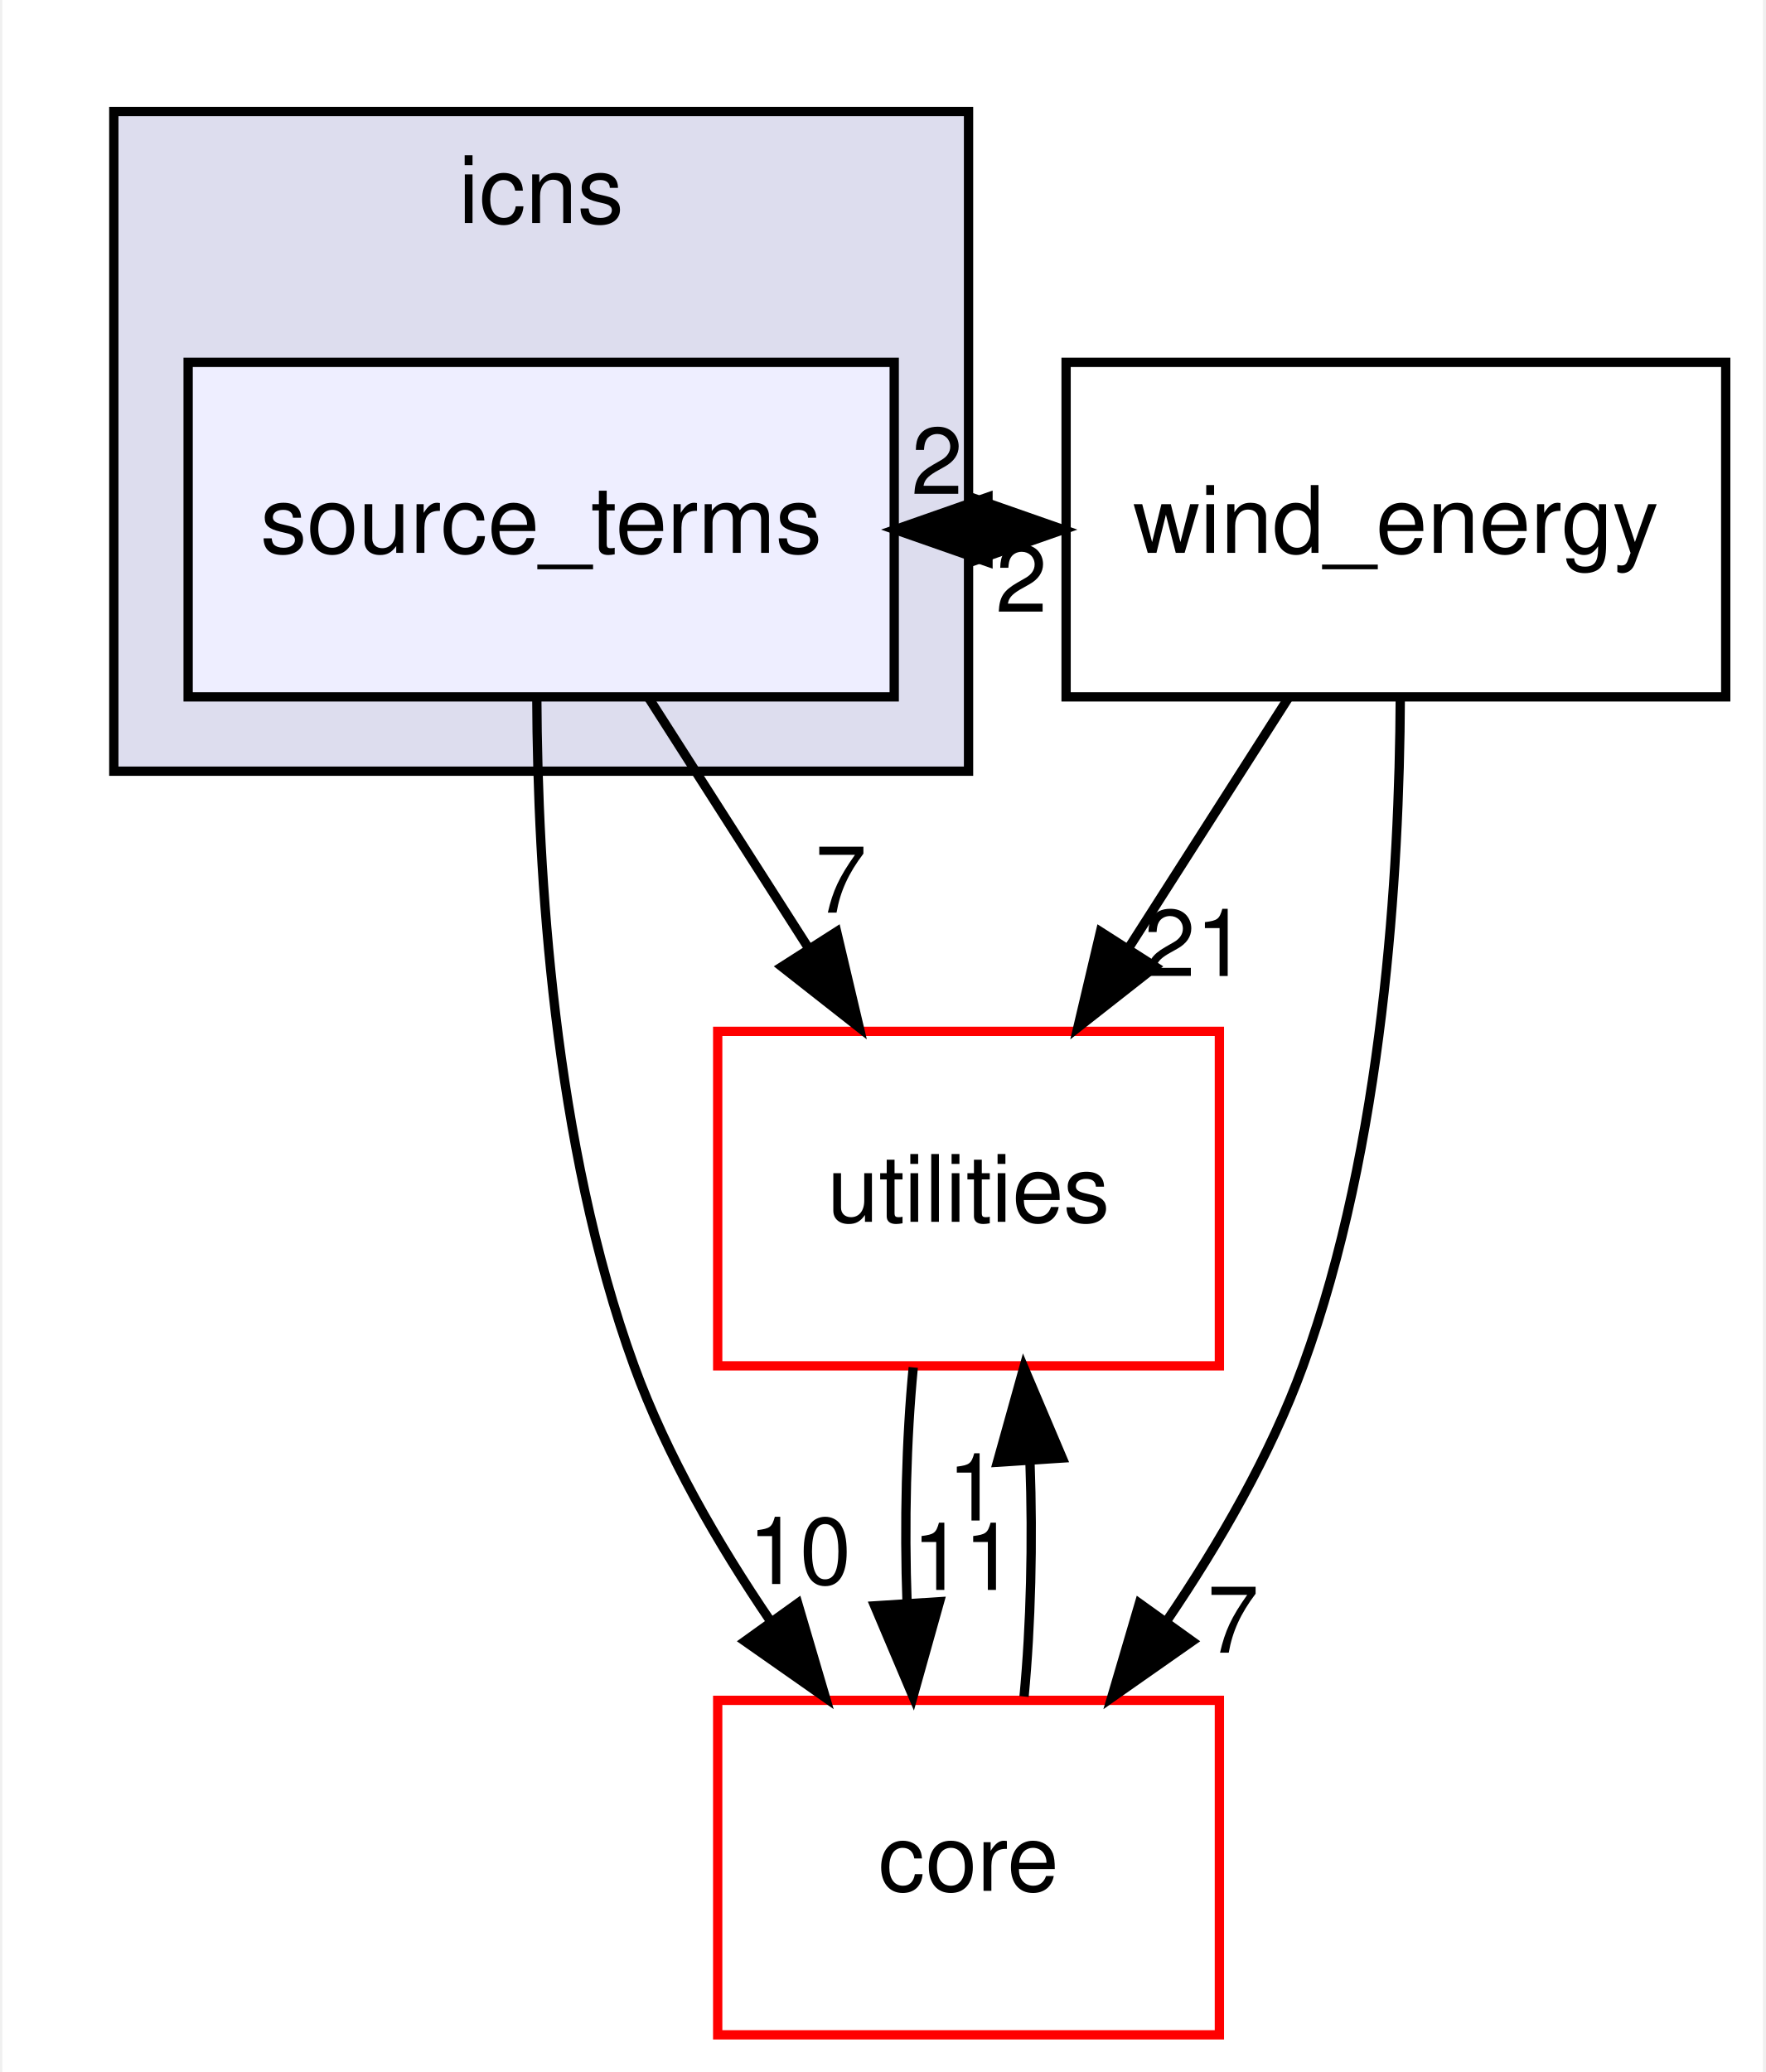
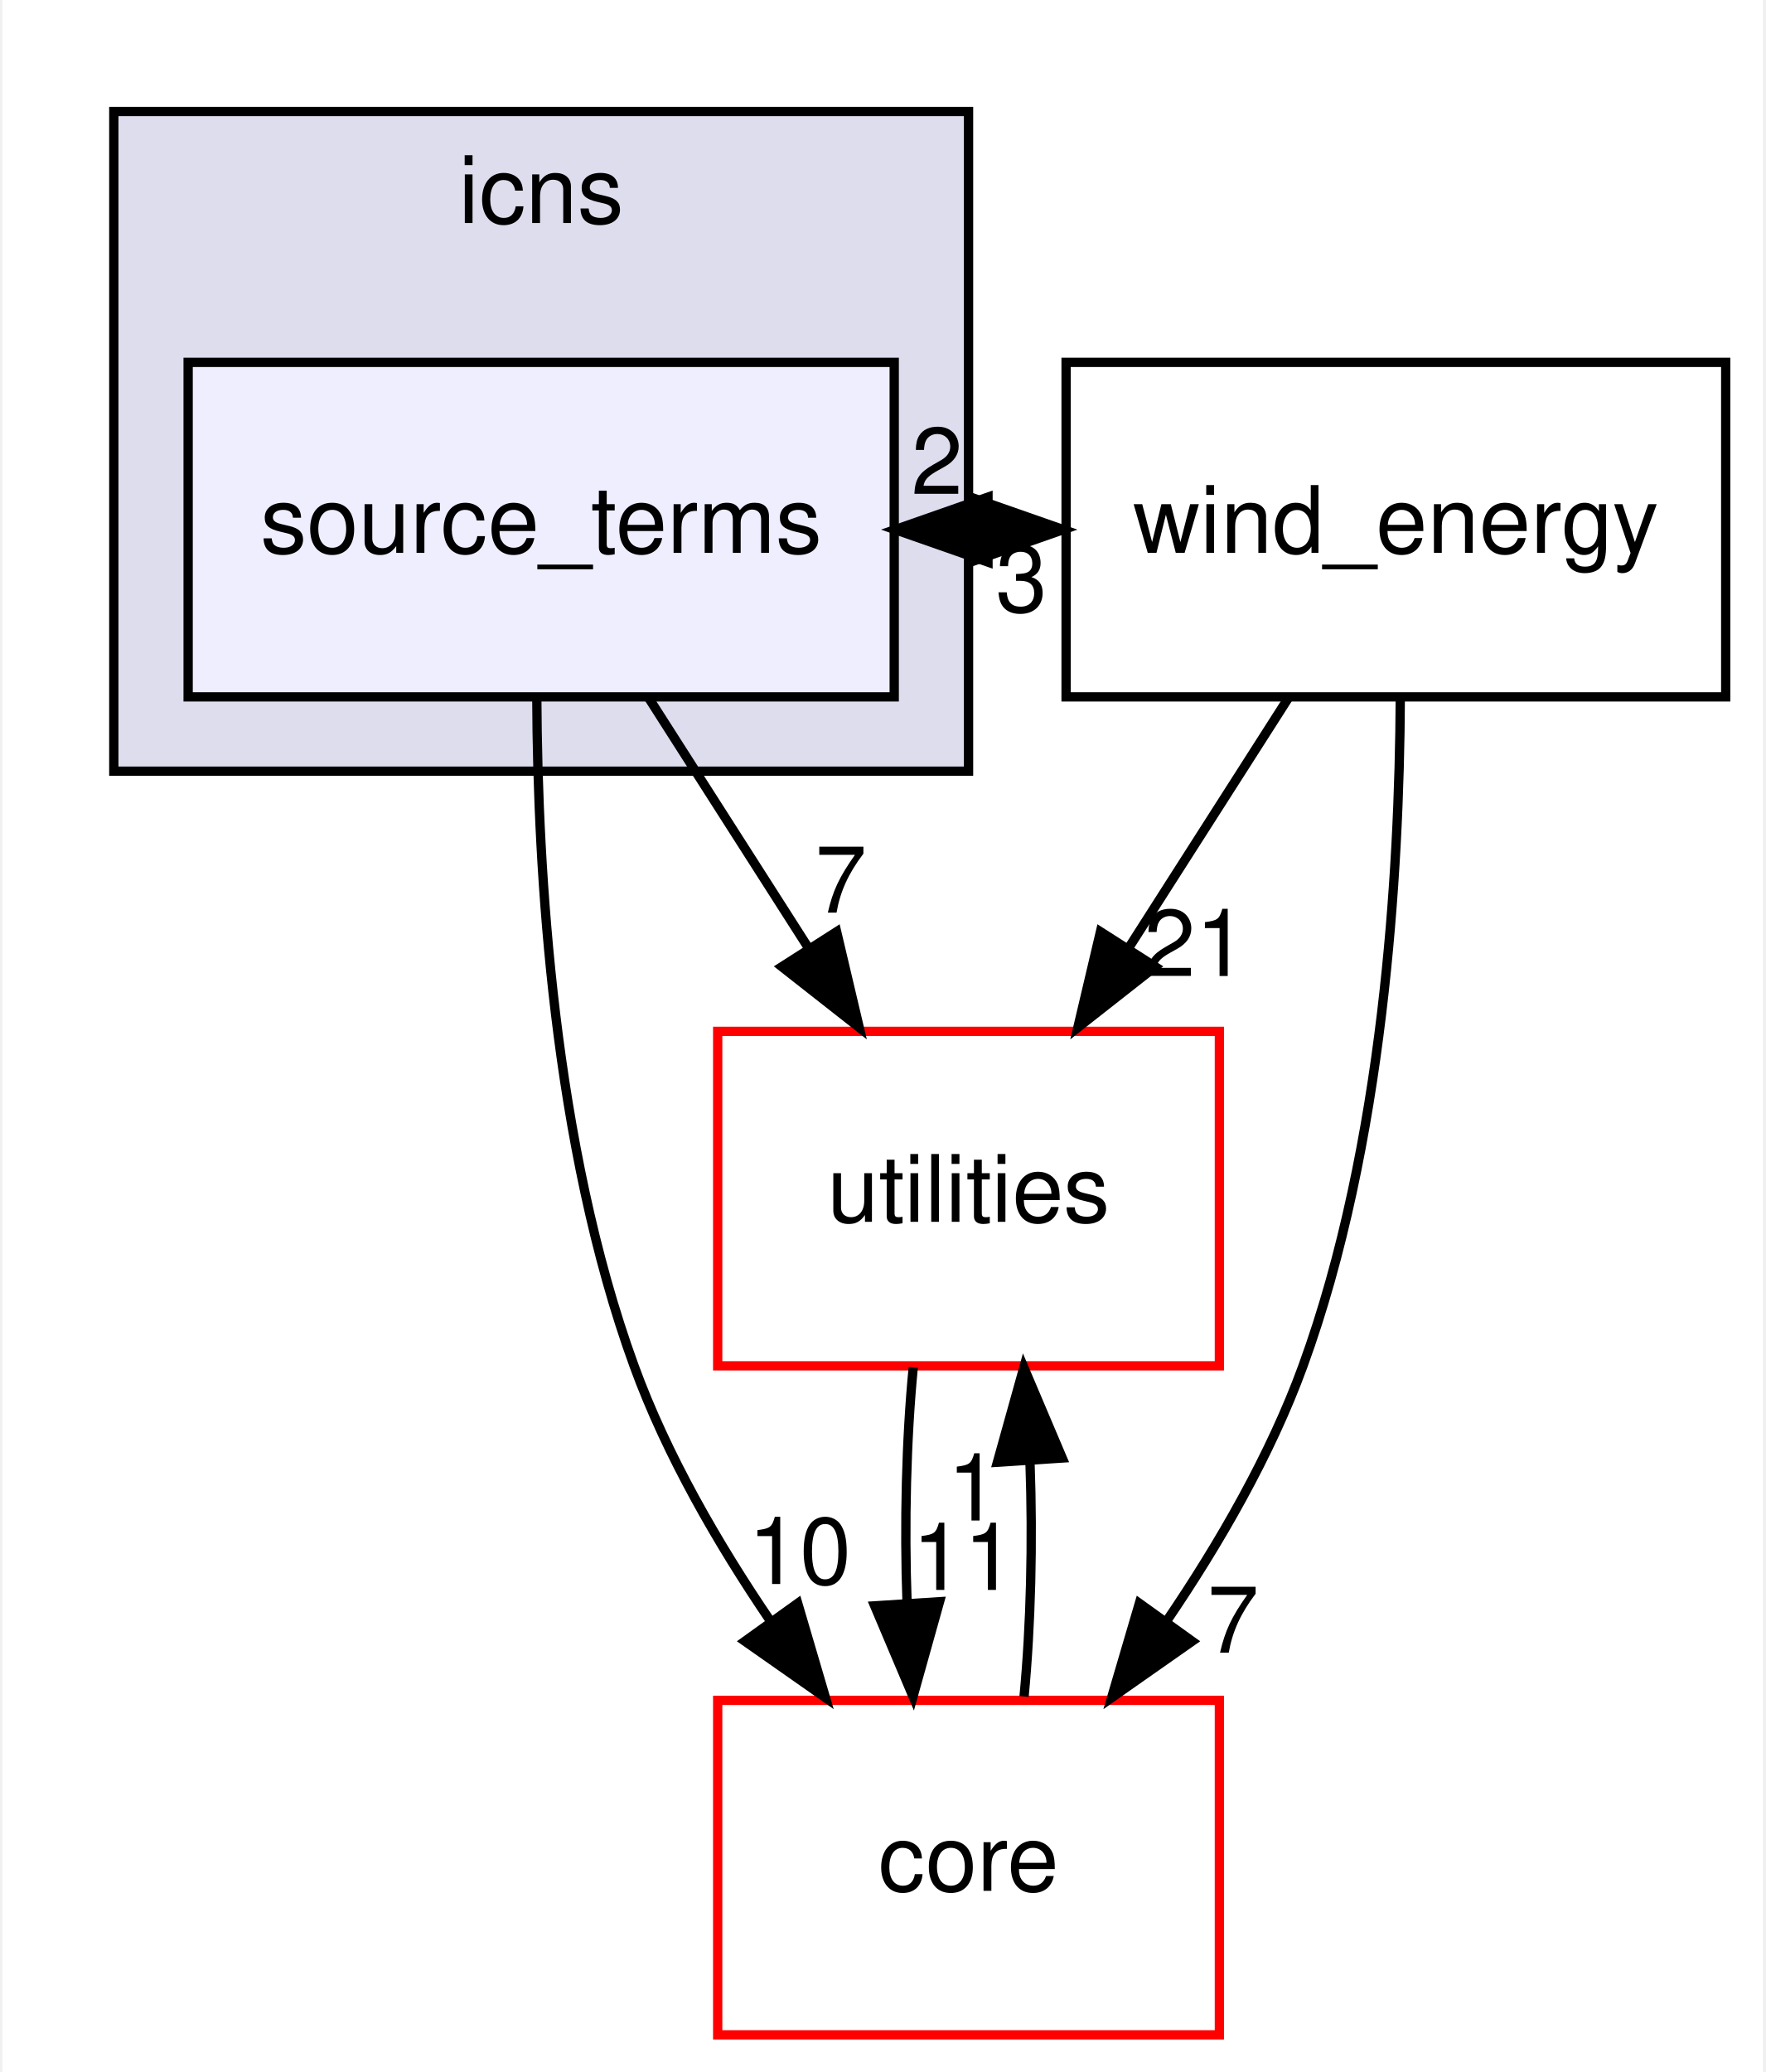
<svg xmlns="http://www.w3.org/2000/svg" xmlns:xlink="http://www.w3.org/1999/xlink" width="190pt" height="223pt" viewBox="0.00 0.00 189.50 223.00">
  <g id="graph0" class="graph" transform="scale(1 1) rotate(0) translate(4 219)">
    <polygon fill="#ffffff" stroke="transparent" points="-4,4 -4,-219 185.5,-219 185.5,4 -4,4" />
    <g id="clust1" class="cluster">
      <g id="a_clust1">
        <a xlink:href="dir_4012ff34c1bb5bd303e44a1c9cef6c8a.html" target="_top" xlink:title="icns">
          <polygon fill="#ddddee" stroke="#000000" points="8,-136 8,-207 100,-207 100,-136 8,-136" />
          <text text-anchor="middle" x="54" y="-195" font-family="Helvetica,sans-Serif" font-size="10.00" fill="#000000">icns</text>
        </a>
      </g>
    </g>
    <g id="node1" class="node">
      <g id="a_node1">
        <a xlink:href="dir_5d2cf0e24161a778738de20190787a10.html" target="_top" xlink:title="source_terms">
          <polygon fill="#eeeeff" stroke="#000000" points="92,-180 16,-180 16,-144 92,-144 92,-180" />
          <text text-anchor="middle" x="54" y="-159.5" font-family="Helvetica,sans-Serif" font-size="10.00" fill="#000000">source_terms</text>
        </a>
      </g>
    </g>
    <g id="node2" class="node">
      <g id="a_node2">
        <a xlink:href="dir_0c368f76a33d967d5b838b5681461de6.html" target="_top" xlink:title="wind_energy">
          <polygon fill="none" stroke="#000000" points="181.5,-180 110.5,-180 110.5,-144 181.5,-144 181.5,-180" />
          <text text-anchor="middle" x="146" y="-159.5" font-family="Helvetica,sans-Serif" font-size="10.00" fill="#000000">wind_energy</text>
        </a>
      </g>
    </g>
    <g id="edge1" class="edge">
      <path fill="none" stroke="#000000" d="M92.094,-162C94.735,-162 97.376,-162 100.016,-162" />
      <polygon fill="#000000" stroke="#000000" points="100.203,-165.5 110.203,-162 100.203,-158.5 100.203,-165.5" />
      <g id="a_edge1-headlabel">
        <a xlink:href="dir_000004_000001.html" target="_top" xlink:title="2">
          <text text-anchor="middle" x="96.608" y="-165.839" font-family="Helvetica,sans-Serif" font-size="10.00" fill="#000000">2</text>
        </a>
      </g>
    </g>
    <g id="node3" class="node">
      <g id="a_node3">
        <a xlink:href="dir_e4cd57caa88bf1f4e1bf9521bc47c3c0.html" target="_top" xlink:title="utilities">
          <polygon fill="#ffffff" stroke="#ff0000" points="127,-108 73,-108 73,-72 127,-72 127,-108" />
          <text text-anchor="middle" x="100" y="-87.5" font-family="Helvetica,sans-Serif" font-size="10.00" fill="#000000">utilities</text>
        </a>
      </g>
    </g>
    <g id="edge2" class="edge">
      <path fill="none" stroke="#000000" d="M65.608,-143.831C70.798,-135.708 77.023,-125.964 82.743,-117.012" />
      <polygon fill="#000000" stroke="#000000" points="85.802,-118.725 88.236,-108.413 79.903,-114.956 85.802,-118.725" />
      <g id="a_edge2-headlabel">
        <a xlink:href="dir_000004_000005.html" target="_top" xlink:title="7">
          <text text-anchor="middle" x="86.259" y="-120.782" font-family="Helvetica,sans-Serif" font-size="10.00" fill="#000000">7</text>
        </a>
      </g>
    </g>
    <g id="node4" class="node">
      <g id="a_node4">
        <a xlink:href="dir_3d3615e9a999cab4f3407307569d6ced.html" target="_top" xlink:title="core">
          <polygon fill="#ffffff" stroke="#ff0000" points="127,-36 73,-36 73,0 127,0 127,-36" />
          <text text-anchor="middle" x="100" y="-15.5" font-family="Helvetica,sans-Serif" font-size="10.00" fill="#000000">core</text>
        </a>
      </g>
    </g>
    <g id="edge3" class="edge">
      <path fill="none" stroke="#000000" d="M53.53,-143.842C53.615,-125.248 55.337,-95.782 64,-72 67.492,-62.414 73.017,-52.853 78.701,-44.5" />
      <polygon fill="#000000" stroke="#000000" points="81.613,-46.445 84.603,-36.281 75.927,-42.362 81.613,-46.445" />
      <g id="a_edge3-headlabel">
        <a xlink:href="dir_000004_000009.html" target="_top" xlink:title="10">
          <text text-anchor="middle" x="81.823" y="-48.521" font-family="Helvetica,sans-Serif" font-size="10.00" fill="#000000">10</text>
        </a>
      </g>
    </g>
    <g id="edge4" class="edge">
      <path fill="none" stroke="#000000" d="M110.203,-162C107.562,-162 104.921,-162 102.28,-162" />
      <polygon fill="#000000" stroke="#000000" points="102.094,-158.5 92.094,-162 102.094,-165.5 102.094,-158.5" />
      <g id="a_edge4-headlabel">
-         <a xlink:href="dir_000001_000004.html" target="_top" xlink:title="2">
-           <text text-anchor="middle" x="105.688" y="-153.161" font-family="Helvetica,sans-Serif" font-size="10.00" fill="#000000">2</text>
+         <a xlink:href="dir_000001_000004.html" target="_top" xlink:title="3">
+           <text text-anchor="middle" x="105.688" y="-153.161" font-family="Helvetica,sans-Serif" font-size="10.00" fill="#000000">3</text>
        </a>
      </g>
    </g>
    <g id="edge5" class="edge">
      <path fill="none" stroke="#000000" d="M134.392,-143.831C129.202,-135.708 122.977,-125.964 117.257,-117.012" />
      <polygon fill="#000000" stroke="#000000" points="120.097,-114.956 111.764,-108.413 114.198,-118.725 120.097,-114.956" />
      <g id="a_edge5-headlabel">
        <a xlink:href="dir_000001_000005.html" target="_top" xlink:title="21">
          <text text-anchor="middle" x="124.425" y="-113.956" font-family="Helvetica,sans-Serif" font-size="10.00" fill="#000000">21</text>
        </a>
      </g>
    </g>
    <g id="edge6" class="edge">
      <path fill="none" stroke="#000000" d="M146.47,-143.842C146.385,-125.248 144.663,-95.782 136,-72 132.508,-62.414 126.983,-52.853 121.299,-44.5" />
      <polygon fill="#000000" stroke="#000000" points="124.073,-42.362 115.397,-36.281 118.387,-46.445 124.073,-42.362" />
      <g id="a_edge6-headlabel">
        <a xlink:href="dir_000001_000009.html" target="_top" xlink:title="7">
          <text text-anchor="middle" x="128.476" y="-41.126" font-family="Helvetica,sans-Serif" font-size="10.00" fill="#000000">7</text>
        </a>
      </g>
    </g>
    <g id="edge7" class="edge">
      <path fill="none" stroke="#000000" d="M94.048,-71.831C93.297,-64.131 93.076,-54.974 93.385,-46.417" />
      <polygon fill="#000000" stroke="#000000" points="96.879,-46.616 94.024,-36.413 89.894,-46.17 96.879,-46.616" />
      <g id="a_edge7-headlabel">
        <a xlink:href="dir_000005_000009.html" target="_top" xlink:title="11">
          <text text-anchor="middle" x="99.484" y="-47.884" font-family="Helvetica,sans-Serif" font-size="10.00" fill="#000000">11</text>
        </a>
      </g>
    </g>
    <g id="edge8" class="edge">
      <path fill="none" stroke="#000000" d="M105.976,-36.413C106.707,-44.059 106.92,-53.108 106.615,-61.573" />
      <polygon fill="#000000" stroke="#000000" points="103.105,-61.626 105.952,-71.831 110.09,-62.078 103.105,-61.626" />
      <g id="a_edge8-headlabel">
        <a xlink:href="dir_000009_000005.html" target="_top" xlink:title="1">
          <text text-anchor="middle" x="100.503" y="-55.356" font-family="Helvetica,sans-Serif" font-size="10.00" fill="#000000">1</text>
        </a>
      </g>
    </g>
  </g>
</svg>
